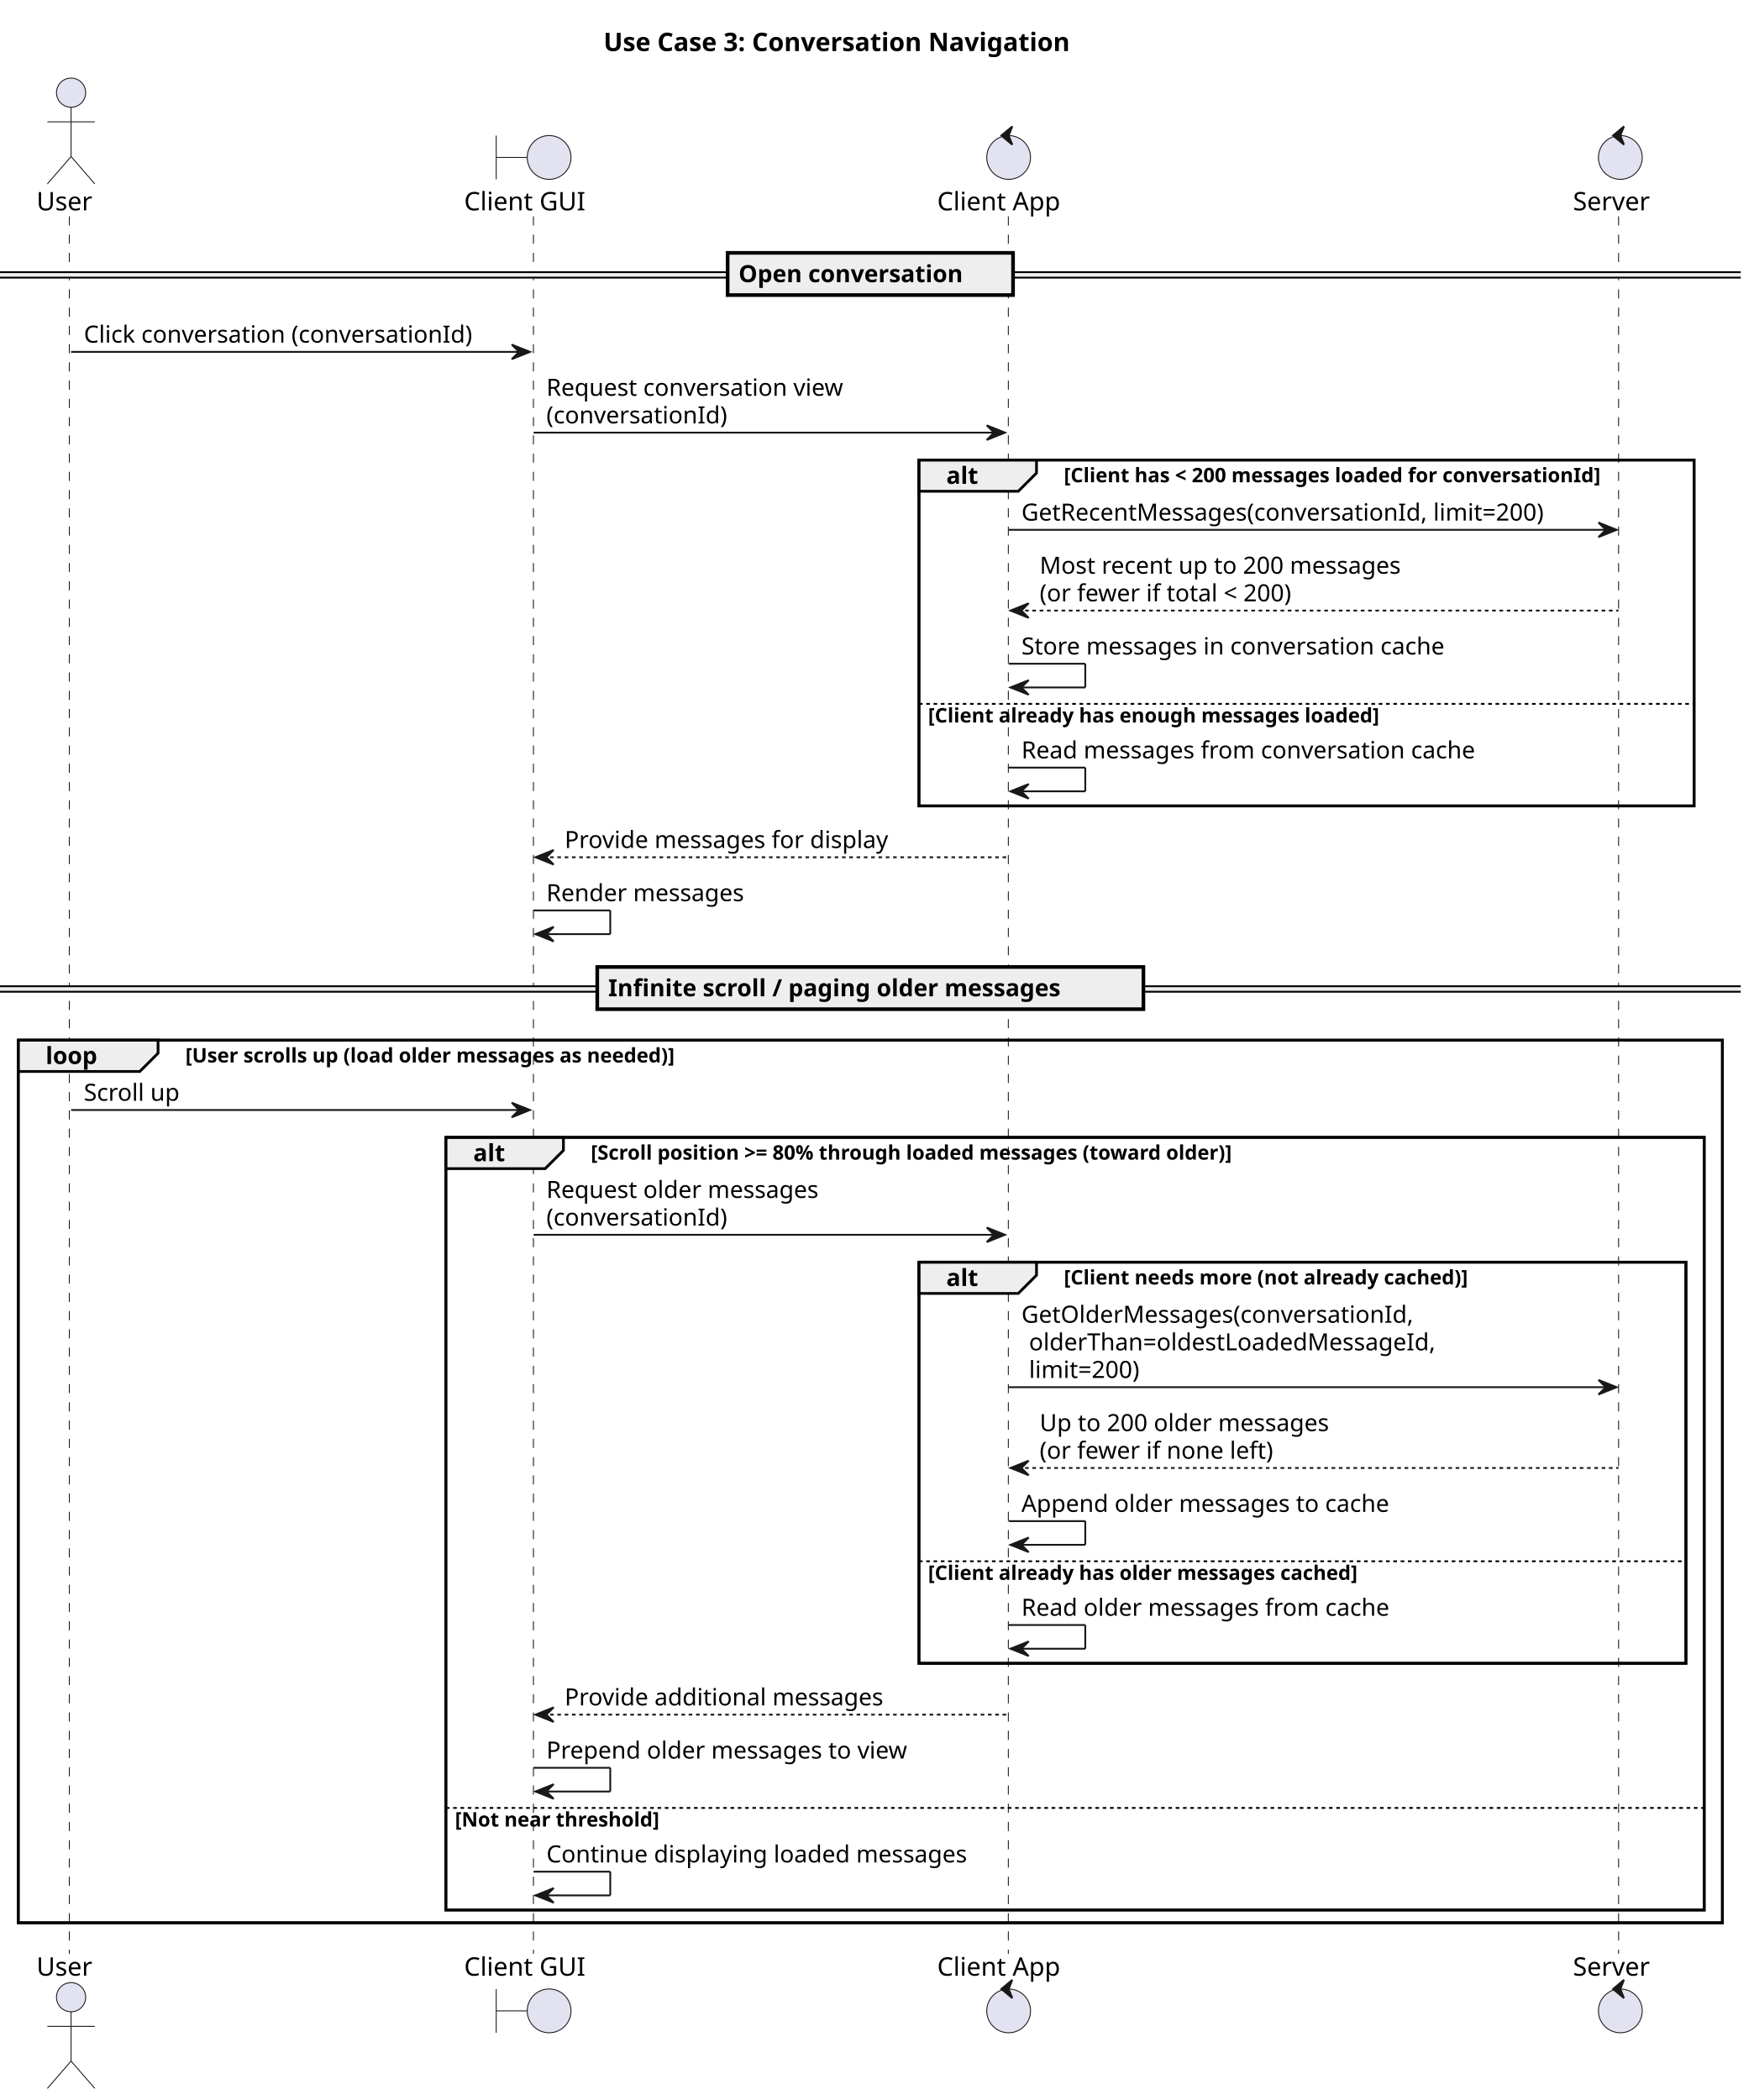
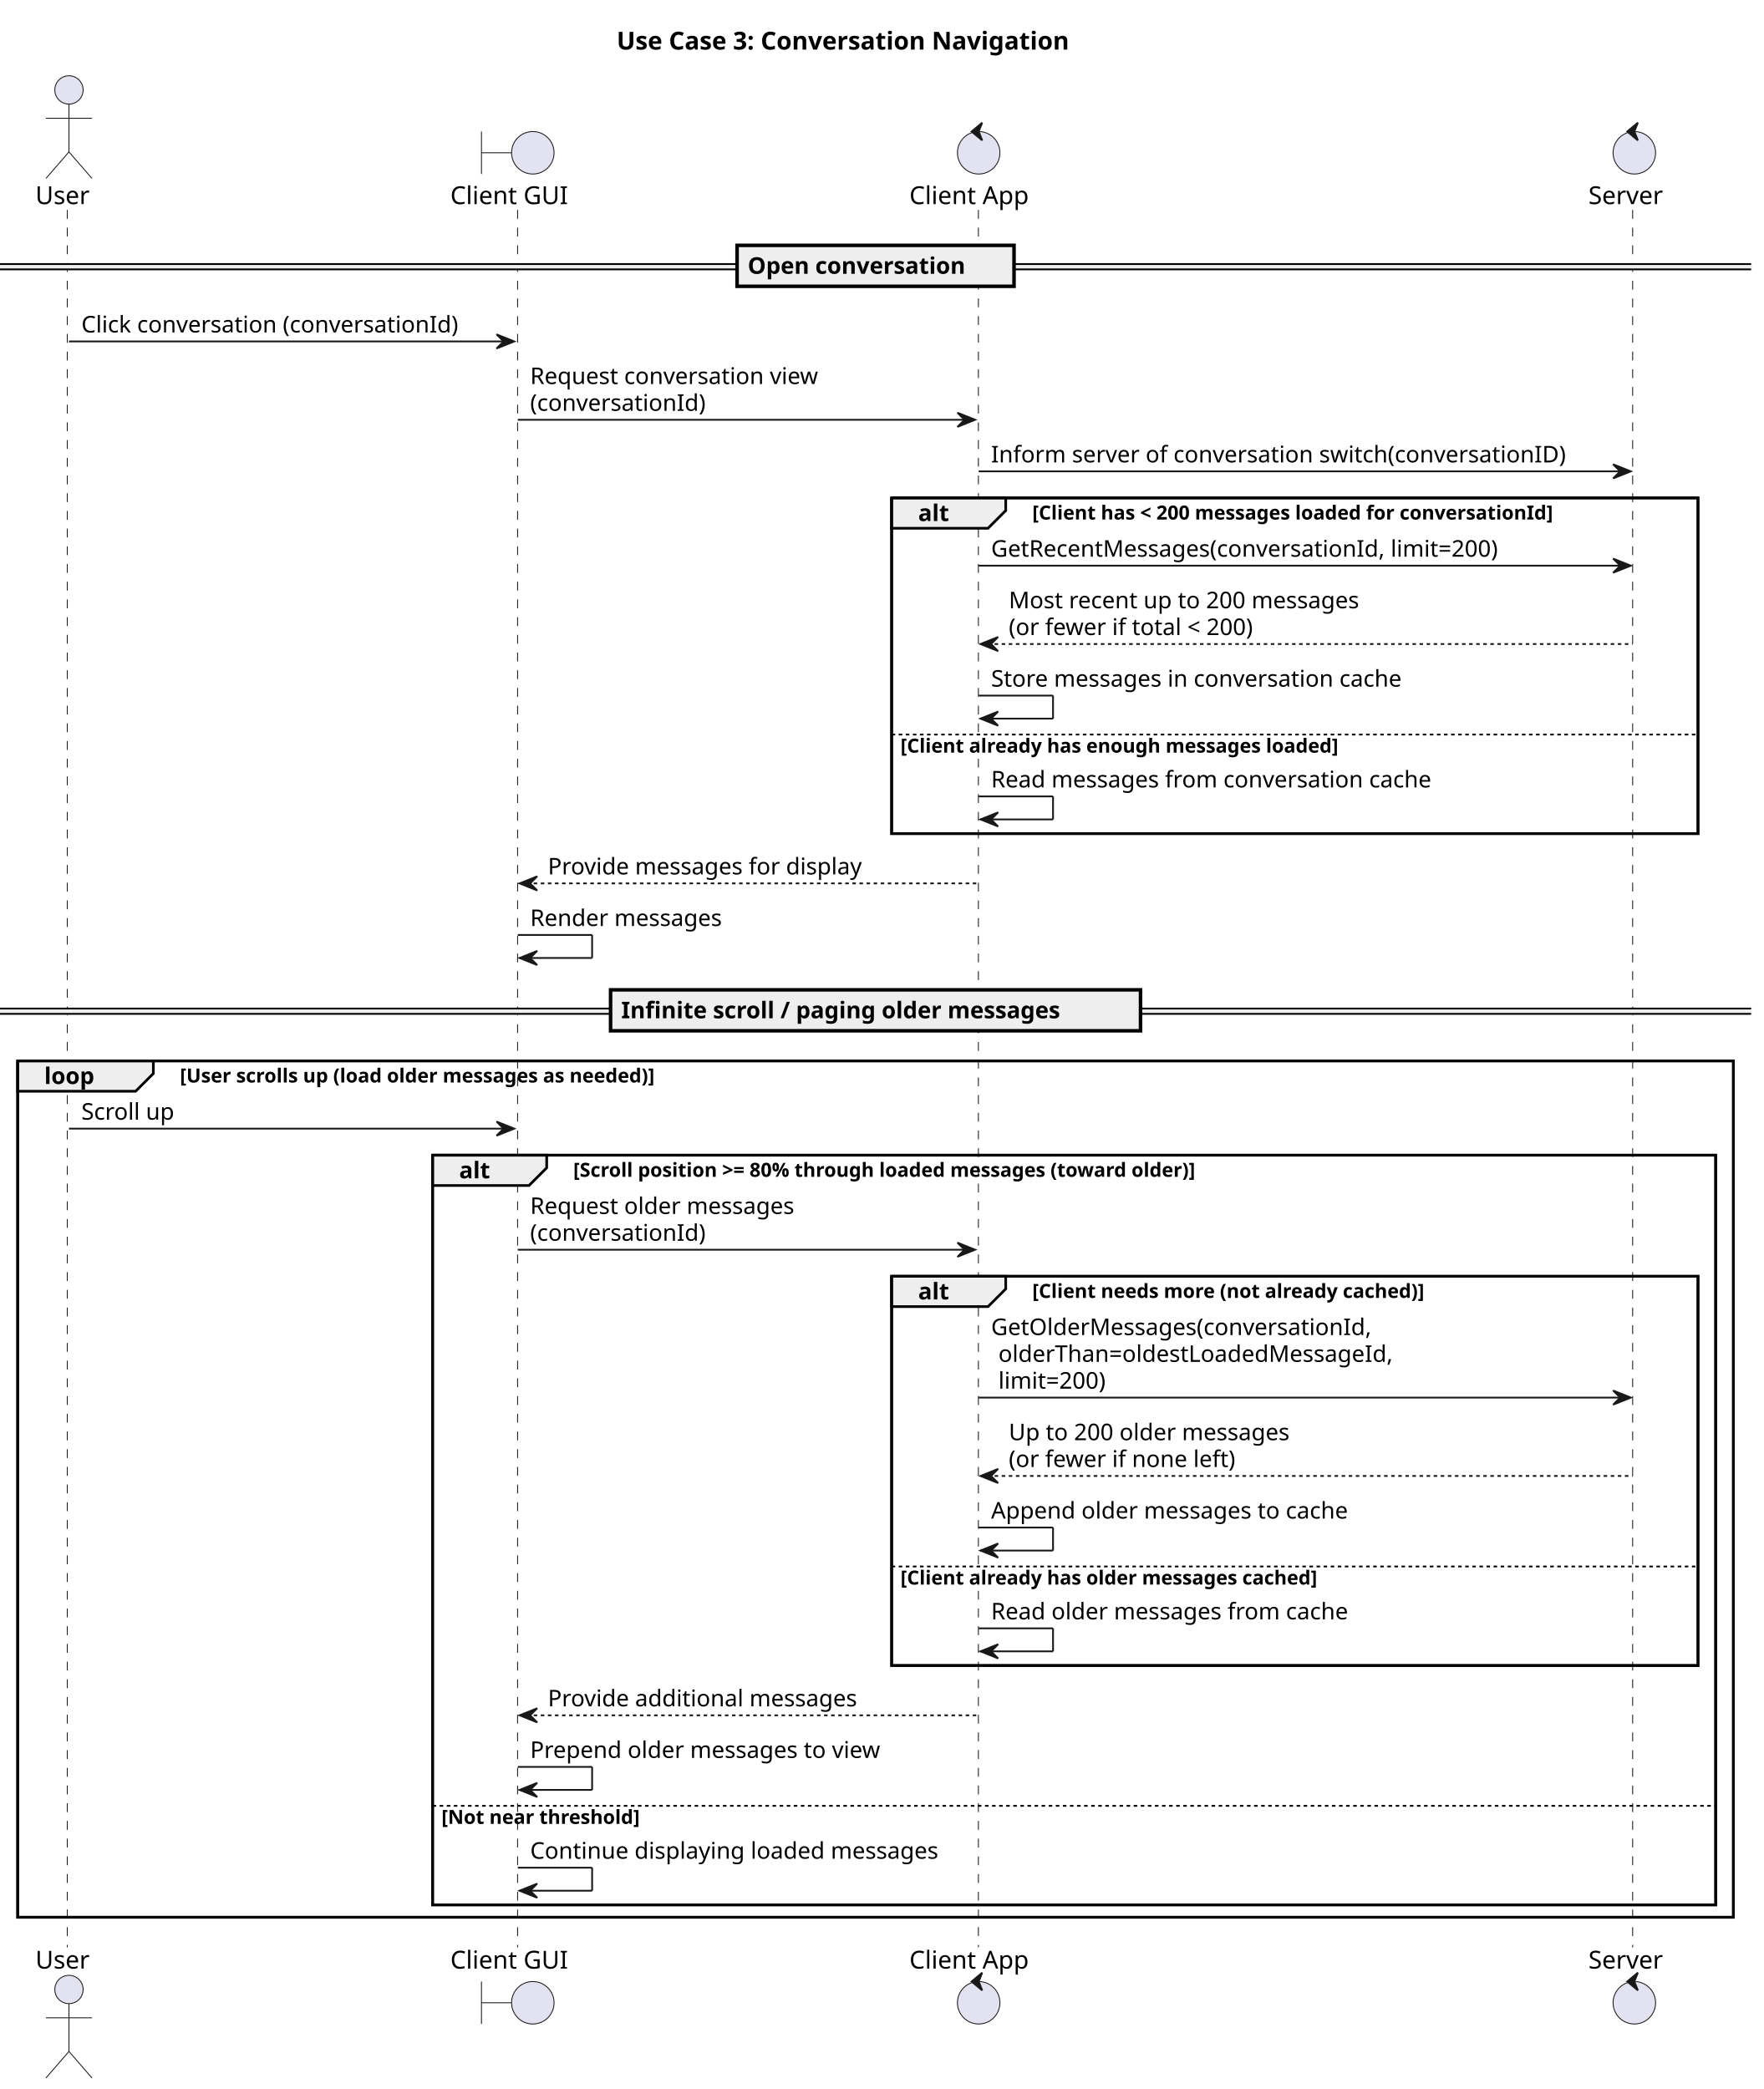
- <svg xmlns="http://www.w3.org/2000/svg" contentStyleType="text/css" data-diagram-type="SEQUENCE" height="1151px" preserveAspectRatio="none" style="width:961px;height:1151px;background:#FFFFFF;" version="1.1" viewBox="0 0 961 1151" width="961px" zoomAndPan="magnify">
+ <svg xmlns="http://www.w3.org/2000/svg" contentStyleType="text/css" data-diagram-type="SEQUENCE" height="1180px" preserveAspectRatio="none" style="width:996px;height:1180px;background:#FFFFFF;" version="1.1" viewBox="0 0 996 1180" width="996px" zoomAndPan="magnify">
  <defs />
  <g>
-     <text fill="#000000" font-family="sans-serif" font-size="14" font-weight="bold" lengthAdjust="spacing" textLength="291.457" x="330.775" y="27.995">Use Case 3: Conversation Navigation</text>
-     <rect fill="none" height="189.602" style="stroke:#000000;stroke-width:1.5;" width="424.815" x="503.642" y="252.125" />
-     <rect fill="none" height="483.734" style="stroke:#000000;stroke-width:1.5;" width="934.007" x="10" y="570.125" />
-     <rect fill="none" height="423.469" style="stroke:#000000;stroke-width:1.5;" width="689.648" x="244.358" y="623.391" />
-     <rect fill="none" height="219.867" style="stroke:#000000;stroke-width:1.5;" width="420.365" x="503.642" y="691.789" />
+     <text fill="#000000" font-family="sans-serif" font-size="14" font-weight="bold" lengthAdjust="spacing" textLength="291.457" x="348.326" y="27.995">Use Case 3: Conversation Navigation</text>
+     <rect fill="none" height="189.602" style="stroke:#000000;stroke-width:1.5;" width="455.468" x="503.642" y="281.258" />
+     <rect fill="none" height="483.734" style="stroke:#000000;stroke-width:1.5;" width="969.109" x="10" y="599.258" />
+     <rect fill="none" height="423.469" style="stroke:#000000;stroke-width:1.5;" width="724.751" x="244.358" y="652.523" />
+     <rect fill="none" height="219.867" style="stroke:#000000;stroke-width:1.5;" width="455.468" x="503.642" y="720.922" />
    <g class="participant-lifeline" data-entity-uid="part1" data-qualified-name="User" id="part1-lifeline">
      <g>
-         <rect fill="#000000" fill-opacity="0" height="952.266" width="8" x="34.955" y="118.594" />
-         <line style="stroke:#181818;stroke-width:0.5;stroke-dasharray:5,5;" x1="38" x2="38" y1="118.594" y2="1070.859" />
+         <rect fill="#000000" fill-opacity="0" height="981.398" width="8" x="34.955" y="118.594" />
+         <line style="stroke:#181818;stroke-width:0.5;stroke-dasharray:5,5;" x1="38" x2="38" y1="118.594" y2="1099.992" />
      </g>
    </g>
    <g class="participant-lifeline" data-entity-uid="part2" data-qualified-name="GUI" id="part2-lifeline">
      <g>
-         <rect fill="#000000" fill-opacity="0" height="952.266" width="8" x="288.461" y="118.594" />
-         <line style="stroke:#181818;stroke-width:0.5;stroke-dasharray:5,5;" x1="292.358" x2="292.358" y1="118.594" y2="1070.859" />
+         <rect fill="#000000" fill-opacity="0" height="981.398" width="8" x="288.461" y="118.594" />
+         <line style="stroke:#181818;stroke-width:0.5;stroke-dasharray:5,5;" x1="292.358" x2="292.358" y1="118.594" y2="1099.992" />
      </g>
    </g>
    <g class="participant-lifeline" data-entity-uid="part3" data-qualified-name="Client" id="part3-lifeline">
      <g>
-         <rect fill="#000000" fill-opacity="0" height="952.266" width="8" x="548.807" y="118.594" />
-         <line style="stroke:#181818;stroke-width:0.5;stroke-dasharray:5,5;" x1="552.642" x2="552.642" y1="118.594" y2="1070.859" />
+         <rect fill="#000000" fill-opacity="0" height="981.398" width="8" x="548.807" y="118.594" />
+         <line style="stroke:#181818;stroke-width:0.5;stroke-dasharray:5,5;" x1="552.642" x2="552.642" y1="118.594" y2="1099.992" />
      </g>
    </g>
    <g class="participant-lifeline" data-entity-uid="part4" data-qualified-name="Server" id="part4-lifeline">
      <g>
-         <rect fill="#000000" fill-opacity="0" height="952.266" width="8" x="884.052" y="118.594" />
-         <line style="stroke:#181818;stroke-width:0.5;stroke-dasharray:5,5;" x1="887.097" x2="887.097" y1="118.594" y2="1070.859" />
+         <rect fill="#000000" fill-opacity="0" height="981.398" width="8" x="919.154" y="118.594" />
+         <line style="stroke:#181818;stroke-width:0.5;stroke-dasharray:5,5;" x1="922.199" x2="922.199" y1="118.594" y2="1099.992" />
      </g>
    </g>
    <g class="participant participant-head" data-entity-uid="part1" data-qualified-name="User" id="part1-head">
      <text fill="#000000" font-family="sans-serif" font-size="14" lengthAdjust="spacing" textLength="31.91" x="20" y="115.292">User</text>
      <ellipse cx="38.955" cy="50.797" fill="#E2E2F0" rx="8" ry="8" style="stroke:#181818;stroke-width:0.5;" />
      <path d="M38.955,58.797 L38.955,85.797 M25.955,66.797 L51.955,66.797 M38.955,85.797 L25.955,100.797 M38.955,85.797 L51.955,100.797" fill="none" style="stroke:#181818;stroke-width:0.5;" />
    </g>
    <g class="participant participant-tail" data-entity-uid="part1" data-qualified-name="User" id="part1-tail">
-       <text fill="#000000" font-family="sans-serif" font-size="14" lengthAdjust="spacing" textLength="31.91" x="20" y="1082.854">User</text>
-       <ellipse cx="38.955" cy="1094.656" fill="#E2E2F0" rx="8" ry="8" style="stroke:#181818;stroke-width:0.5;" />
-       <path d="M38.955,1102.656 L38.955,1129.656 M25.955,1110.656 L51.955,1110.656 M38.955,1129.656 L25.955,1144.656 M38.955,1129.656 L51.955,1144.656" fill="none" style="stroke:#181818;stroke-width:0.5;" />
+       <text fill="#000000" font-family="sans-serif" font-size="14" lengthAdjust="spacing" textLength="31.91" x="20" y="1111.987">User</text>
+       <ellipse cx="38.955" cy="1123.789" fill="#E2E2F0" rx="8" ry="8" style="stroke:#181818;stroke-width:0.5;" />
+       <path d="M38.955,1131.789 L38.955,1158.789 M25.955,1139.789 L51.955,1139.789 M38.955,1158.789 L25.955,1173.789 M38.955,1158.789 L51.955,1173.789" fill="none" style="stroke:#181818;stroke-width:0.5;" />
    </g>
    <g class="participant participant-head" data-entity-uid="part2" data-qualified-name="GUI" id="part2-head">
      <text fill="#000000" font-family="sans-serif" font-size="14" lengthAdjust="spacing" textLength="70.205" x="254.358" y="115.292">Client GUI</text>
      <path d="M271.961,74.297 L271.961,98.297 M271.961,86.297 L288.961,86.297" fill="none" style="stroke:#181818;stroke-width:0.5;" />
      <ellipse cx="300.961" cy="86.297" fill="#E2E2F0" rx="12" ry="12" style="stroke:#181818;stroke-width:0.5;" />
    </g>
    <g class="participant participant-tail" data-entity-uid="part2" data-qualified-name="GUI" id="part2-tail">
-       <text fill="#000000" font-family="sans-serif" font-size="14" lengthAdjust="spacing" textLength="70.205" x="254.358" y="1082.854">Client GUI</text>
-       <path d="M271.961,1090.156 L271.961,1114.156 M271.961,1102.156 L288.961,1102.156" fill="none" style="stroke:#181818;stroke-width:0.5;" />
-       <ellipse cx="300.961" cy="1102.156" fill="#E2E2F0" rx="12" ry="12" style="stroke:#181818;stroke-width:0.5;" />
+       <text fill="#000000" font-family="sans-serif" font-size="14" lengthAdjust="spacing" textLength="70.205" x="254.358" y="1111.987">Client GUI</text>
+       <path d="M271.961,1119.289 L271.961,1143.289 M271.961,1131.289 L288.961,1131.289" fill="none" style="stroke:#181818;stroke-width:0.5;" />
+       <ellipse cx="300.961" cy="1131.289" fill="#E2E2F0" rx="12" ry="12" style="stroke:#181818;stroke-width:0.5;" />
    </g>
    <g class="participant participant-head" data-entity-uid="part3" data-qualified-name="Client" id="part3-head">
      <text fill="#000000" font-family="sans-serif" font-size="14" lengthAdjust="spacing" textLength="72.331" x="513.642" y="115.292">Client App</text>
      <ellipse cx="552.807" cy="86.297" fill="#E2E2F0" rx="12" ry="12" style="stroke:#181818;stroke-width:0.5;" />
      <polygon fill="#181818" points="548.807,74.297,554.807,69.297,552.807,74.297,554.807,79.297,548.807,74.297" style="stroke:#181818;stroke-width:1;" />
    </g>
    <g class="participant participant-tail" data-entity-uid="part3" data-qualified-name="Client" id="part3-tail">
-       <text fill="#000000" font-family="sans-serif" font-size="14" lengthAdjust="spacing" textLength="72.331" x="513.642" y="1082.854">Client App</text>
-       <ellipse cx="552.807" cy="1102.156" fill="#E2E2F0" rx="12" ry="12" style="stroke:#181818;stroke-width:0.5;" />
-       <polygon fill="#181818" points="548.807,1090.156,554.807,1085.156,552.807,1090.156,554.807,1095.156,548.807,1090.156" style="stroke:#181818;stroke-width:1;" />
+       <text fill="#000000" font-family="sans-serif" font-size="14" lengthAdjust="spacing" textLength="72.331" x="513.642" y="1111.987">Client App</text>
+       <ellipse cx="552.807" cy="1131.289" fill="#E2E2F0" rx="12" ry="12" style="stroke:#181818;stroke-width:0.5;" />
+       <polygon fill="#181818" points="548.807,1119.289,554.807,1114.289,552.807,1119.289,554.807,1124.289,548.807,1119.289" style="stroke:#181818;stroke-width:1;" />
    </g>
    <g class="participant participant-head" data-entity-uid="part4" data-qualified-name="Server" id="part4-head">
-       <text fill="#000000" font-family="sans-serif" font-size="14" lengthAdjust="spacing" textLength="45.91" x="862.097" y="115.292">Server</text>
-       <ellipse cx="888.052" cy="86.297" fill="#E2E2F0" rx="12" ry="12" style="stroke:#181818;stroke-width:0.5;" />
-       <polygon fill="#181818" points="884.052,74.297,890.052,69.297,888.052,74.297,890.052,79.297,884.052,74.297" style="stroke:#181818;stroke-width:1;" />
+       <text fill="#000000" font-family="sans-serif" font-size="14" lengthAdjust="spacing" textLength="45.91" x="897.199" y="115.292">Server</text>
+       <ellipse cx="923.154" cy="86.297" fill="#E2E2F0" rx="12" ry="12" style="stroke:#181818;stroke-width:0.5;" />
+       <polygon fill="#181818" points="919.154,74.297,925.154,69.297,923.154,74.297,925.154,79.297,919.154,74.297" style="stroke:#181818;stroke-width:1;" />
    </g>
    <g class="participant participant-tail" data-entity-uid="part4" data-qualified-name="Server" id="part4-tail">
-       <text fill="#000000" font-family="sans-serif" font-size="14" lengthAdjust="spacing" textLength="45.91" x="862.097" y="1082.854">Server</text>
-       <ellipse cx="888.052" cy="1102.156" fill="#E2E2F0" rx="12" ry="12" style="stroke:#181818;stroke-width:0.5;" />
-       <polygon fill="#181818" points="884.052,1090.156,890.052,1085.156,888.052,1090.156,890.052,1095.156,884.052,1090.156" style="stroke:#181818;stroke-width:1;" />
-     </g>
-     <rect fill="#EEEEEE" height="3" style="stroke:#EEEEEE;stroke-width:1;" width="954.007" x="0" y="149.16" />
-     <line style="stroke:#000000;stroke-width:1;" x1="0" x2="954.007" y1="149.16" y2="149.16" />
-     <line style="stroke:#000000;stroke-width:1;" x1="0" x2="954.007" y1="152.16" y2="152.16" />
-     <rect fill="#EEEEEE" height="23.133" style="stroke:#000000;stroke-width:2;" width="156.441" x="398.783" y="138.594" />
-     <text fill="#000000" font-family="sans-serif" font-size="13" font-weight="bold" lengthAdjust="spacing" textLength="137.916" x="404.783" y="154.661">Open conversation</text>
+       <text fill="#000000" font-family="sans-serif" font-size="14" lengthAdjust="spacing" textLength="45.91" x="897.199" y="1111.987">Server</text>
+       <ellipse cx="923.154" cy="1131.289" fill="#E2E2F0" rx="12" ry="12" style="stroke:#181818;stroke-width:0.5;" />
+       <polygon fill="#181818" points="919.154,1119.289,925.154,1114.289,923.154,1119.289,925.154,1124.289,919.154,1119.289" style="stroke:#181818;stroke-width:1;" />
+     </g>
+     <rect fill="#EEEEEE" height="3" style="stroke:#EEEEEE;stroke-width:1;" width="989.109" x="0" y="149.16" />
+     <line style="stroke:#000000;stroke-width:1;" x1="0" x2="989.109" y1="149.16" y2="149.16" />
+     <line style="stroke:#000000;stroke-width:1;" x1="0" x2="989.109" y1="152.16" y2="152.16" />
+     <rect fill="#EEEEEE" height="23.133" style="stroke:#000000;stroke-width:2;" width="156.441" x="416.334" y="138.594" />
+     <text fill="#000000" font-family="sans-serif" font-size="13" font-weight="bold" lengthAdjust="spacing" textLength="137.916" x="422.334" y="154.661">Open conversation</text>
    <g class="message" data-entity-1="part1" data-entity-2="part2" id="msg1">
      <polygon fill="#181818" points="280.461,188.859,290.461,192.859,280.461,196.859,284.461,192.859" style="stroke:#181818;stroke-width:1;" />
      <line style="stroke:#181818;stroke-width:1;" x1="38.955" x2="286.461" y1="192.859" y2="192.859" />
      <text fill="#000000" font-family="sans-serif" font-size="13" lengthAdjust="spacing" textLength="229.506" x="45.955" y="187.793">Click conversation (conversationId)</text>
    </g>
    <g class="message" data-entity-1="part2" data-entity-2="part3" id="msg2">
      <polygon fill="#181818" points="540.807,233.125,550.807,237.125,540.807,241.125,544.807,237.125" style="stroke:#181818;stroke-width:1;" />
      <line style="stroke:#181818;stroke-width:1;" x1="292.461" x2="546.807" y1="237.125" y2="237.125" />
      <text fill="#000000" font-family="sans-serif" font-size="13" lengthAdjust="spacing" textLength="175.608" x="299.461" y="216.926">Request conversation view</text>
      <text fill="#000000" font-family="sans-serif" font-size="13" lengthAdjust="spacing" textLength="106.247" x="299.461" y="232.059">(conversationId)</text>
    </g>
-     <path d="M503.642,252.125 L568.085,252.125 L568.085,259.258 L558.085,269.258 L503.642,269.258 L503.642,252.125" fill="#EEEEEE" style="stroke:#000000;stroke-width:1.5;" />
-     <rect fill="none" height="189.602" style="stroke:#000000;stroke-width:1.5;" width="424.815" x="503.642" y="252.125" />
-     <text fill="#000000" font-family="sans-serif" font-size="13" font-weight="bold" lengthAdjust="spacing" textLength="19.443" x="518.642" y="265.192">alt</text>
-     <text fill="#000000" font-family="sans-serif" font-size="11" font-weight="bold" lengthAdjust="spacing" textLength="340.372" x="583.085" y="264.335">[Client has &lt; 200 messages loaded for conversationId]</text>
    <g class="message" data-entity-1="part3" data-entity-2="part4" id="msg3">
-       <polygon fill="#181818" points="876.052,286.391,886.052,290.391,876.052,294.391,880.052,290.391" style="stroke:#181818;stroke-width:1;" />
-       <line style="stroke:#181818;stroke-width:1;" x1="552.807" x2="882.052" y1="290.391" y2="290.391" />
-       <text fill="#000000" font-family="sans-serif" font-size="13" lengthAdjust="spacing" textLength="311.245" x="559.807" y="285.325">GetRecentMessages(conversationId, limit=200)</text>
-     </g>
-     <g class="message" data-entity-1="part4" data-entity-2="part3" id="msg4">
-       <polygon fill="#181818" points="563.807,330.656,553.807,334.656,563.807,338.656,559.807,334.656" style="stroke:#181818;stroke-width:1;" />
-       <line style="stroke:#181818;stroke-width:1;stroke-dasharray:2,2;" x1="557.807" x2="887.052" y1="334.656" y2="334.656" />
-       <text fill="#000000" font-family="sans-serif" font-size="13" lengthAdjust="spacing" textLength="213.078" x="569.807" y="314.457">Most recent up to 200 messages</text>
-       <text fill="#000000" font-family="sans-serif" font-size="13" lengthAdjust="spacing" textLength="154.273" x="569.807" y="329.59">(or fewer if total &lt; 200)</text>
-     </g>
-     <g class="message" data-entity-1="part3" data-entity-2="part3" id="msg5">
-       <line style="stroke:#181818;stroke-width:1;" x1="552.807" x2="594.807" y1="363.789" y2="363.789" />
-       <line style="stroke:#181818;stroke-width:1;" x1="594.807" x2="594.807" y1="363.789" y2="376.789" />
-       <line style="stroke:#181818;stroke-width:1;" x1="553.807" x2="594.807" y1="376.789" y2="376.789" />
-       <polygon fill="#181818" points="563.807,372.789,553.807,376.789,563.807,380.789,559.807,376.789" style="stroke:#181818;stroke-width:1;" />
-       <text fill="#000000" font-family="sans-serif" font-size="13" lengthAdjust="spacing" textLength="250.739" x="559.807" y="358.723">Store messages in conversation cache</text>
-     </g>
-     <line style="stroke:#000000;stroke-width:1;stroke-dasharray:2,2;" x1="503.642" x2="928.456" y1="385.789" y2="385.789" />
-     <text fill="#000000" font-family="sans-serif" font-size="11" font-weight="bold" lengthAdjust="spacing" textLength="283.379" x="508.642" y="396">[Client already has enough messages loaded]</text>
+       <polygon fill="#181818" points="911.154,262.258,921.154,266.258,911.154,270.258,915.154,266.258" style="stroke:#181818;stroke-width:1;" />
+       <line style="stroke:#181818;stroke-width:1;" x1="552.807" x2="917.154" y1="266.258" y2="266.258" />
+       <text fill="#000000" font-family="sans-serif" font-size="13" lengthAdjust="spacing" textLength="346.347" x="559.807" y="261.192">Inform server of conversation switch(conversationID)</text>
+     </g>
+     <path d="M503.642,281.258 L568.085,281.258 L568.085,288.391 L558.085,298.391 L503.642,298.391 L503.642,281.258" fill="#EEEEEE" style="stroke:#000000;stroke-width:1.5;" />
+     <rect fill="none" height="189.602" style="stroke:#000000;stroke-width:1.5;" width="455.468" x="503.642" y="281.258" />
+     <text fill="#000000" font-family="sans-serif" font-size="13" font-weight="bold" lengthAdjust="spacing" textLength="19.443" x="518.642" y="294.325">alt</text>
+     <text fill="#000000" font-family="sans-serif" font-size="11" font-weight="bold" lengthAdjust="spacing" textLength="340.372" x="583.085" y="293.468">[Client has &lt; 200 messages loaded for conversationId]</text>
+     <g class="message" data-entity-1="part3" data-entity-2="part4" id="msg4">
+       <polygon fill="#181818" points="911.154,315.523,921.154,319.523,911.154,323.523,915.154,319.523" style="stroke:#181818;stroke-width:1;" />
+       <line style="stroke:#181818;stroke-width:1;" x1="552.807" x2="917.154" y1="319.523" y2="319.523" />
+       <text fill="#000000" font-family="sans-serif" font-size="13" lengthAdjust="spacing" textLength="311.245" x="559.807" y="314.457">GetRecentMessages(conversationId, limit=200)</text>
+     </g>
+     <g class="message" data-entity-1="part4" data-entity-2="part3" id="msg5">
+       <polygon fill="#181818" points="563.807,359.789,553.807,363.789,563.807,367.789,559.807,363.789" style="stroke:#181818;stroke-width:1;" />
+       <line style="stroke:#181818;stroke-width:1;stroke-dasharray:2,2;" x1="557.807" x2="922.154" y1="363.789" y2="363.789" />
+       <text fill="#000000" font-family="sans-serif" font-size="13" lengthAdjust="spacing" textLength="213.078" x="569.807" y="343.59">Most recent up to 200 messages</text>
+       <text fill="#000000" font-family="sans-serif" font-size="13" lengthAdjust="spacing" textLength="154.273" x="569.807" y="358.723">(or fewer if total &lt; 200)</text>
+     </g>
    <g class="message" data-entity-1="part3" data-entity-2="part3" id="msg6">
-       <line style="stroke:#181818;stroke-width:1;" x1="552.807" x2="594.807" y1="420.727" y2="420.727" />
-       <line style="stroke:#181818;stroke-width:1;" x1="594.807" x2="594.807" y1="420.727" y2="433.727" />
-       <line style="stroke:#181818;stroke-width:1;" x1="553.807" x2="594.807" y1="433.727" y2="433.727" />
-       <polygon fill="#181818" points="563.807,429.727,553.807,433.727,563.807,437.727,559.807,433.727" style="stroke:#181818;stroke-width:1;" />
-       <text fill="#000000" font-family="sans-serif" font-size="13" lengthAdjust="spacing" textLength="268.03" x="559.807" y="415.661">Read messages from conversation cache</text>
-     </g>
-     <g class="message" data-entity-1="part3" data-entity-2="part2" id="msg7">
-       <polygon fill="#181818" points="303.461,465.859,293.461,469.859,303.461,473.859,299.461,469.859" style="stroke:#181818;stroke-width:1;" />
-       <line style="stroke:#181818;stroke-width:1;stroke-dasharray:2,2;" x1="297.461" x2="551.807" y1="469.859" y2="469.859" />
-       <text fill="#000000" font-family="sans-serif" font-size="13" lengthAdjust="spacing" textLength="190.322" x="309.461" y="464.793">Provide messages for display</text>
-     </g>
-     <g class="message" data-entity-1="part2" data-entity-2="part2" id="msg8">
-       <line style="stroke:#181818;stroke-width:1;" x1="292.461" x2="334.461" y1="498.992" y2="498.992" />
-       <line style="stroke:#181818;stroke-width:1;" x1="334.461" x2="334.461" y1="498.992" y2="511.992" />
-       <line style="stroke:#181818;stroke-width:1;" x1="293.461" x2="334.461" y1="511.992" y2="511.992" />
-       <polygon fill="#181818" points="303.461,507.992,293.461,511.992,303.461,515.992,299.461,511.992" style="stroke:#181818;stroke-width:1;" />
-       <text fill="#000000" font-family="sans-serif" font-size="13" lengthAdjust="spacing" textLength="116.194" x="299.461" y="493.926">Render messages</text>
-     </g>
-     <rect fill="#EEEEEE" height="3" style="stroke:#EEEEEE;stroke-width:1;" width="954.007" x="0" y="540.559" />
-     <line style="stroke:#000000;stroke-width:1;" x1="0" x2="954.007" y1="540.559" y2="540.559" />
-     <line style="stroke:#000000;stroke-width:1;" x1="0" x2="954.007" y1="543.559" y2="543.559" />
-     <rect fill="#EEEEEE" height="23.133" style="stroke:#000000;stroke-width:2;" width="299.34" x="327.334" y="529.992" />
-     <text fill="#000000" font-family="sans-serif" font-size="13" font-weight="bold" lengthAdjust="spacing" textLength="280.814" x="333.334" y="546.059">Infinite scroll / paging older messages</text>
-     <path d="M10,570.125 L86.624,570.125 L86.624,577.258 L76.624,587.258 L10,587.258 L10,570.125" fill="#EEEEEE" style="stroke:#000000;stroke-width:1.5;" />
-     <rect fill="none" height="483.734" style="stroke:#000000;stroke-width:1.5;" width="934.007" x="10" y="570.125" />
-     <text fill="#000000" font-family="sans-serif" font-size="13" font-weight="bold" lengthAdjust="spacing" textLength="31.624" x="25" y="583.192">loop</text>
-     <text fill="#000000" font-family="sans-serif" font-size="11" font-weight="bold" lengthAdjust="spacing" textLength="311.088" x="101.624" y="582.335">[User scrolls up (load older messages as needed)]</text>
-     <g class="message" data-entity-1="part1" data-entity-2="part2" id="msg9">
-       <polygon fill="#181818" points="280.461,604.391,290.461,608.391,280.461,612.391,284.461,608.391" style="stroke:#181818;stroke-width:1;" />
-       <line style="stroke:#181818;stroke-width:1;" x1="38.955" x2="286.461" y1="608.391" y2="608.391" />
-       <text fill="#000000" font-family="sans-serif" font-size="13" lengthAdjust="spacing" textLength="56.545" x="45.955" y="603.325">Scroll up</text>
-     </g>
-     <path d="M244.358,623.391 L308.801,623.391 L308.801,630.523 L298.801,640.523 L244.358,640.523 L244.358,623.391" fill="#EEEEEE" style="stroke:#000000;stroke-width:1.5;" />
-     <rect fill="none" height="423.469" style="stroke:#000000;stroke-width:1.5;" width="689.648" x="244.358" y="623.391" />
-     <text fill="#000000" font-family="sans-serif" font-size="13" font-weight="bold" lengthAdjust="spacing" textLength="19.443" x="259.358" y="636.457">alt</text>
-     <text fill="#000000" font-family="sans-serif" font-size="11" font-weight="bold" lengthAdjust="spacing" textLength="409.315" x="323.801" y="635.601">[Scroll position &gt;= 80% through loaded messages (toward older)]</text>
-     <g class="message" data-entity-1="part2" data-entity-2="part3" id="msg10">
-       <polygon fill="#181818" points="540.807,672.789,550.807,676.789,540.807,680.789,544.807,676.789" style="stroke:#181818;stroke-width:1;" />
-       <line style="stroke:#181818;stroke-width:1;" x1="292.461" x2="546.807" y1="676.789" y2="676.789" />
-       <text fill="#000000" font-family="sans-serif" font-size="13" lengthAdjust="spacing" textLength="160.012" x="299.461" y="656.59">Request older messages</text>
-       <text fill="#000000" font-family="sans-serif" font-size="13" lengthAdjust="spacing" textLength="106.247" x="299.461" y="671.723">(conversationId)</text>
-     </g>
-     <path d="M503.642,691.789 L568.085,691.789 L568.085,698.922 L558.085,708.922 L503.642,708.922 L503.642,691.789" fill="#EEEEEE" style="stroke:#000000;stroke-width:1.5;" />
-     <rect fill="none" height="219.867" style="stroke:#000000;stroke-width:1.5;" width="420.365" x="503.642" y="691.789" />
-     <text fill="#000000" font-family="sans-serif" font-size="13" font-weight="bold" lengthAdjust="spacing" textLength="19.443" x="518.642" y="704.856">alt</text>
-     <text fill="#000000" font-family="sans-serif" font-size="11" font-weight="bold" lengthAdjust="spacing" textLength="255.32" x="583.085" y="704">[Client needs more (not already cached)]</text>
-     <g class="message" data-entity-1="part3" data-entity-2="part4" id="msg11">
-       <polygon fill="#181818" points="876.052,756.32,886.052,760.32,876.052,764.32,880.052,760.32" style="stroke:#181818;stroke-width:1;" />
-       <line style="stroke:#181818;stroke-width:1;" x1="552.807" x2="882.052" y1="760.32" y2="760.32" />
-       <text fill="#000000" font-family="sans-serif" font-size="13" lengthAdjust="spacing" textLength="227.665" x="559.807" y="724.989">GetOlderMessages(conversationId,</text>
-       <text fill="#000000" font-family="sans-serif" font-size="13" lengthAdjust="spacing" textLength="236.983" x="563.939" y="740.122">olderThan=oldestLoadedMessageId,</text>
-       <text fill="#000000" font-family="sans-serif" font-size="13" lengthAdjust="spacing" textLength="69.374" x="563.939" y="755.254">limit=200)</text>
-     </g>
-     <g class="message" data-entity-1="part4" data-entity-2="part3" id="msg12">
-       <polygon fill="#181818" points="563.807,800.586,553.807,804.586,563.807,808.586,559.807,804.586" style="stroke:#181818;stroke-width:1;" />
-       <line style="stroke:#181818;stroke-width:1;stroke-dasharray:2,2;" x1="557.807" x2="887.052" y1="804.586" y2="804.586" />
-       <text fill="#000000" font-family="sans-serif" font-size="13" lengthAdjust="spacing" textLength="170.517" x="569.807" y="784.387">Up to 200 older messages</text>
-       <text fill="#000000" font-family="sans-serif" font-size="13" lengthAdjust="spacing" textLength="138.423" x="569.807" y="799.52">(or fewer if none left)</text>
-     </g>
-     <g class="message" data-entity-1="part3" data-entity-2="part3" id="msg13">
-       <line style="stroke:#181818;stroke-width:1;" x1="552.807" x2="594.807" y1="833.719" y2="833.719" />
-       <line style="stroke:#181818;stroke-width:1;" x1="594.807" x2="594.807" y1="833.719" y2="846.719" />
-       <line style="stroke:#181818;stroke-width:1;" x1="553.807" x2="594.807" y1="846.719" y2="846.719" />
-       <polygon fill="#181818" points="563.807,842.719,553.807,846.719,563.807,850.719,559.807,846.719" style="stroke:#181818;stroke-width:1;" />
-       <text fill="#000000" font-family="sans-serif" font-size="13" lengthAdjust="spacing" textLength="216.322" x="559.807" y="828.653">Append older messages to cache</text>
-     </g>
-     <line style="stroke:#000000;stroke-width:1;stroke-dasharray:2,2;" x1="503.642" x2="924.007" y1="855.719" y2="855.719" />
-     <text fill="#000000" font-family="sans-serif" font-size="11" font-weight="bold" lengthAdjust="spacing" textLength="270.752" x="508.642" y="865.929">[Client already has older messages cached]</text>
+       <line style="stroke:#181818;stroke-width:1;" x1="552.807" x2="594.807" y1="392.922" y2="392.922" />
+       <line style="stroke:#181818;stroke-width:1;" x1="594.807" x2="594.807" y1="392.922" y2="405.922" />
+       <line style="stroke:#181818;stroke-width:1;" x1="553.807" x2="594.807" y1="405.922" y2="405.922" />
+       <polygon fill="#181818" points="563.807,401.922,553.807,405.922,563.807,409.922,559.807,405.922" style="stroke:#181818;stroke-width:1;" />
+       <text fill="#000000" font-family="sans-serif" font-size="13" lengthAdjust="spacing" textLength="250.739" x="559.807" y="387.856">Store messages in conversation cache</text>
+     </g>
+     <line style="stroke:#000000;stroke-width:1;stroke-dasharray:2,2;" x1="503.642" x2="959.109" y1="414.922" y2="414.922" />
+     <text fill="#000000" font-family="sans-serif" font-size="11" font-weight="bold" lengthAdjust="spacing" textLength="283.379" x="508.642" y="425.132">[Client already has enough messages loaded]</text>
+     <g class="message" data-entity-1="part3" data-entity-2="part3" id="msg7">
+       <line style="stroke:#181818;stroke-width:1;" x1="552.807" x2="594.807" y1="449.859" y2="449.859" />
+       <line style="stroke:#181818;stroke-width:1;" x1="594.807" x2="594.807" y1="449.859" y2="462.859" />
+       <line style="stroke:#181818;stroke-width:1;" x1="553.807" x2="594.807" y1="462.859" y2="462.859" />
+       <polygon fill="#181818" points="563.807,458.859,553.807,462.859,563.807,466.859,559.807,462.859" style="stroke:#181818;stroke-width:1;" />
+       <text fill="#000000" font-family="sans-serif" font-size="13" lengthAdjust="spacing" textLength="268.03" x="559.807" y="444.793">Read messages from conversation cache</text>
+     </g>
+     <g class="message" data-entity-1="part3" data-entity-2="part2" id="msg8">
+       <polygon fill="#181818" points="303.461,494.992,293.461,498.992,303.461,502.992,299.461,498.992" style="stroke:#181818;stroke-width:1;" />
+       <line style="stroke:#181818;stroke-width:1;stroke-dasharray:2,2;" x1="297.461" x2="551.807" y1="498.992" y2="498.992" />
+       <text fill="#000000" font-family="sans-serif" font-size="13" lengthAdjust="spacing" textLength="190.322" x="309.461" y="493.926">Provide messages for display</text>
+     </g>
+     <g class="message" data-entity-1="part2" data-entity-2="part2" id="msg9">
+       <line style="stroke:#181818;stroke-width:1;" x1="292.461" x2="334.461" y1="528.125" y2="528.125" />
+       <line style="stroke:#181818;stroke-width:1;" x1="334.461" x2="334.461" y1="528.125" y2="541.125" />
+       <line style="stroke:#181818;stroke-width:1;" x1="293.461" x2="334.461" y1="541.125" y2="541.125" />
+       <polygon fill="#181818" points="303.461,537.125,293.461,541.125,303.461,545.125,299.461,541.125" style="stroke:#181818;stroke-width:1;" />
+       <text fill="#000000" font-family="sans-serif" font-size="13" lengthAdjust="spacing" textLength="116.194" x="299.461" y="523.059">Render messages</text>
+     </g>
+     <rect fill="#EEEEEE" height="3" style="stroke:#EEEEEE;stroke-width:1;" width="989.109" x="0" y="569.691" />
+     <line style="stroke:#000000;stroke-width:1;" x1="0" x2="989.109" y1="569.691" y2="569.691" />
+     <line style="stroke:#000000;stroke-width:1;" x1="0" x2="989.109" y1="572.691" y2="572.691" />
+     <rect fill="#EEEEEE" height="23.133" style="stroke:#000000;stroke-width:2;" width="299.34" x="344.885" y="559.125" />
+     <text fill="#000000" font-family="sans-serif" font-size="13" font-weight="bold" lengthAdjust="spacing" textLength="280.814" x="350.885" y="575.192">Infinite scroll / paging older messages</text>
+     <path d="M10,599.258 L86.624,599.258 L86.624,606.391 L76.624,616.391 L10,616.391 L10,599.258" fill="#EEEEEE" style="stroke:#000000;stroke-width:1.5;" />
+     <rect fill="none" height="483.734" style="stroke:#000000;stroke-width:1.5;" width="969.109" x="10" y="599.258" />
+     <text fill="#000000" font-family="sans-serif" font-size="13" font-weight="bold" lengthAdjust="spacing" textLength="31.624" x="25" y="612.325">loop</text>
+     <text fill="#000000" font-family="sans-serif" font-size="11" font-weight="bold" lengthAdjust="spacing" textLength="311.088" x="101.624" y="611.468">[User scrolls up (load older messages as needed)]</text>
+     <g class="message" data-entity-1="part1" data-entity-2="part2" id="msg10">
+       <polygon fill="#181818" points="280.461,633.523,290.461,637.523,280.461,641.523,284.461,637.523" style="stroke:#181818;stroke-width:1;" />
+       <line style="stroke:#181818;stroke-width:1;" x1="38.955" x2="286.461" y1="637.523" y2="637.523" />
+       <text fill="#000000" font-family="sans-serif" font-size="13" lengthAdjust="spacing" textLength="56.545" x="45.955" y="632.457">Scroll up</text>
+     </g>
+     <path d="M244.358,652.523 L308.801,652.523 L308.801,659.656 L298.801,669.656 L244.358,669.656 L244.358,652.523" fill="#EEEEEE" style="stroke:#000000;stroke-width:1.5;" />
+     <rect fill="none" height="423.469" style="stroke:#000000;stroke-width:1.5;" width="724.751" x="244.358" y="652.523" />
+     <text fill="#000000" font-family="sans-serif" font-size="13" font-weight="bold" lengthAdjust="spacing" textLength="19.443" x="259.358" y="665.59">alt</text>
+     <text fill="#000000" font-family="sans-serif" font-size="11" font-weight="bold" lengthAdjust="spacing" textLength="409.315" x="323.801" y="664.734">[Scroll position &gt;= 80% through loaded messages (toward older)]</text>
+     <g class="message" data-entity-1="part2" data-entity-2="part3" id="msg11">
+       <polygon fill="#181818" points="540.807,701.922,550.807,705.922,540.807,709.922,544.807,705.922" style="stroke:#181818;stroke-width:1;" />
+       <line style="stroke:#181818;stroke-width:1;" x1="292.461" x2="546.807" y1="705.922" y2="705.922" />
+       <text fill="#000000" font-family="sans-serif" font-size="13" lengthAdjust="spacing" textLength="160.012" x="299.461" y="685.723">Request older messages</text>
+       <text fill="#000000" font-family="sans-serif" font-size="13" lengthAdjust="spacing" textLength="106.247" x="299.461" y="700.856">(conversationId)</text>
+     </g>
+     <path d="M503.642,720.922 L568.085,720.922 L568.085,728.055 L558.085,738.055 L503.642,738.055 L503.642,720.922" fill="#EEEEEE" style="stroke:#000000;stroke-width:1.5;" />
+     <rect fill="none" height="219.867" style="stroke:#000000;stroke-width:1.5;" width="455.468" x="503.642" y="720.922" />
+     <text fill="#000000" font-family="sans-serif" font-size="13" font-weight="bold" lengthAdjust="spacing" textLength="19.443" x="518.642" y="733.989">alt</text>
+     <text fill="#000000" font-family="sans-serif" font-size="11" font-weight="bold" lengthAdjust="spacing" textLength="255.32" x="583.085" y="733.132">[Client needs more (not already cached)]</text>
+     <g class="message" data-entity-1="part3" data-entity-2="part4" id="msg12">
+       <polygon fill="#181818" points="911.154,785.453,921.154,789.453,911.154,793.453,915.154,789.453" style="stroke:#181818;stroke-width:1;" />
+       <line style="stroke:#181818;stroke-width:1;" x1="552.807" x2="917.154" y1="789.453" y2="789.453" />
+       <text fill="#000000" font-family="sans-serif" font-size="13" lengthAdjust="spacing" textLength="227.665" x="559.807" y="754.122">GetOlderMessages(conversationId,</text>
+       <text fill="#000000" font-family="sans-serif" font-size="13" lengthAdjust="spacing" textLength="236.983" x="563.939" y="769.254">olderThan=oldestLoadedMessageId,</text>
+       <text fill="#000000" font-family="sans-serif" font-size="13" lengthAdjust="spacing" textLength="69.374" x="563.939" y="784.387">limit=200)</text>
+     </g>
+     <g class="message" data-entity-1="part4" data-entity-2="part3" id="msg13">
+       <polygon fill="#181818" points="563.807,829.719,553.807,833.719,563.807,837.719,559.807,833.719" style="stroke:#181818;stroke-width:1;" />
+       <line style="stroke:#181818;stroke-width:1;stroke-dasharray:2,2;" x1="557.807" x2="922.154" y1="833.719" y2="833.719" />
+       <text fill="#000000" font-family="sans-serif" font-size="13" lengthAdjust="spacing" textLength="170.517" x="569.807" y="813.52">Up to 200 older messages</text>
+       <text fill="#000000" font-family="sans-serif" font-size="13" lengthAdjust="spacing" textLength="138.423" x="569.807" y="828.653">(or fewer if none left)</text>
+     </g>
    <g class="message" data-entity-1="part3" data-entity-2="part3" id="msg14">
-       <line style="stroke:#181818;stroke-width:1;" x1="552.807" x2="594.807" y1="890.656" y2="890.656" />
-       <line style="stroke:#181818;stroke-width:1;" x1="594.807" x2="594.807" y1="890.656" y2="903.656" />
-       <line style="stroke:#181818;stroke-width:1;" x1="553.807" x2="594.807" y1="903.656" y2="903.656" />
-       <polygon fill="#181818" points="563.807,899.656,553.807,903.656,563.807,907.656,559.807,903.656" style="stroke:#181818;stroke-width:1;" />
-       <text fill="#000000" font-family="sans-serif" font-size="13" lengthAdjust="spacing" textLength="217.172" x="559.807" y="885.59">Read older messages from cache</text>
-     </g>
-     <g class="message" data-entity-1="part3" data-entity-2="part2" id="msg15">
-       <polygon fill="#181818" points="303.461,935.789,293.461,939.789,303.461,943.789,299.461,939.789" style="stroke:#181818;stroke-width:1;" />
-       <line style="stroke:#181818;stroke-width:1;stroke-dasharray:2,2;" x1="297.461" x2="551.807" y1="939.789" y2="939.789" />
-       <text fill="#000000" font-family="sans-serif" font-size="13" lengthAdjust="spacing" textLength="186.716" x="309.461" y="934.723">Provide additional messages</text>
-     </g>
-     <g class="message" data-entity-1="part2" data-entity-2="part2" id="msg16">
-       <line style="stroke:#181818;stroke-width:1;" x1="292.461" x2="334.461" y1="968.922" y2="968.922" />
-       <line style="stroke:#181818;stroke-width:1;" x1="334.461" x2="334.461" y1="968.922" y2="981.922" />
-       <line style="stroke:#181818;stroke-width:1;" x1="293.461" x2="334.461" y1="981.922" y2="981.922" />
-       <polygon fill="#181818" points="303.461,977.922,293.461,981.922,303.461,985.922,299.461,981.922" style="stroke:#181818;stroke-width:1;" />
-       <text fill="#000000" font-family="sans-serif" font-size="13" lengthAdjust="spacing" textLength="211.796" x="299.461" y="963.856">Prepend older messages to view</text>
-     </g>
-     <line style="stroke:#000000;stroke-width:1;stroke-dasharray:2,2;" x1="244.358" x2="934.007" y1="990.922" y2="990.922" />
-     <text fill="#000000" font-family="sans-serif" font-size="11" font-weight="bold" lengthAdjust="spacing" textLength="127.429" x="249.358" y="1001.132">[Not near threshold]</text>
+       <line style="stroke:#181818;stroke-width:1;" x1="552.807" x2="594.807" y1="862.852" y2="862.852" />
+       <line style="stroke:#181818;stroke-width:1;" x1="594.807" x2="594.807" y1="862.852" y2="875.852" />
+       <line style="stroke:#181818;stroke-width:1;" x1="553.807" x2="594.807" y1="875.852" y2="875.852" />
+       <polygon fill="#181818" points="563.807,871.852,553.807,875.852,563.807,879.852,559.807,875.852" style="stroke:#181818;stroke-width:1;" />
+       <text fill="#000000" font-family="sans-serif" font-size="13" lengthAdjust="spacing" textLength="216.322" x="559.807" y="857.786">Append older messages to cache</text>
+     </g>
+     <line style="stroke:#000000;stroke-width:1;stroke-dasharray:2,2;" x1="503.642" x2="959.109" y1="884.852" y2="884.852" />
+     <text fill="#000000" font-family="sans-serif" font-size="11" font-weight="bold" lengthAdjust="spacing" textLength="270.752" x="508.642" y="895.062">[Client already has older messages cached]</text>
+     <g class="message" data-entity-1="part3" data-entity-2="part3" id="msg15">
+       <line style="stroke:#181818;stroke-width:1;" x1="552.807" x2="594.807" y1="919.789" y2="919.789" />
+       <line style="stroke:#181818;stroke-width:1;" x1="594.807" x2="594.807" y1="919.789" y2="932.789" />
+       <line style="stroke:#181818;stroke-width:1;" x1="553.807" x2="594.807" y1="932.789" y2="932.789" />
+       <polygon fill="#181818" points="563.807,928.789,553.807,932.789,563.807,936.789,559.807,932.789" style="stroke:#181818;stroke-width:1;" />
+       <text fill="#000000" font-family="sans-serif" font-size="13" lengthAdjust="spacing" textLength="217.172" x="559.807" y="914.723">Read older messages from cache</text>
+     </g>
+     <g class="message" data-entity-1="part3" data-entity-2="part2" id="msg16">
+       <polygon fill="#181818" points="303.461,964.922,293.461,968.922,303.461,972.922,299.461,968.922" style="stroke:#181818;stroke-width:1;" />
+       <line style="stroke:#181818;stroke-width:1;stroke-dasharray:2,2;" x1="297.461" x2="551.807" y1="968.922" y2="968.922" />
+       <text fill="#000000" font-family="sans-serif" font-size="13" lengthAdjust="spacing" textLength="186.716" x="309.461" y="963.856">Provide additional messages</text>
+     </g>
    <g class="message" data-entity-1="part2" data-entity-2="part2" id="msg17">
-       <line style="stroke:#181818;stroke-width:1;" x1="292.461" x2="334.461" y1="1025.859" y2="1025.859" />
-       <line style="stroke:#181818;stroke-width:1;" x1="334.461" x2="334.461" y1="1025.859" y2="1038.859" />
-       <line style="stroke:#181818;stroke-width:1;" x1="293.461" x2="334.461" y1="1038.859" y2="1038.859" />
-       <polygon fill="#181818" points="303.461,1034.859,293.461,1038.859,303.461,1042.859,299.461,1038.859" style="stroke:#181818;stroke-width:1;" />
-       <text fill="#000000" font-family="sans-serif" font-size="13" lengthAdjust="spacing" textLength="246.346" x="299.461" y="1020.793">Continue displaying loaded messages</text>
+       <line style="stroke:#181818;stroke-width:1;" x1="292.461" x2="334.461" y1="998.055" y2="998.055" />
+       <line style="stroke:#181818;stroke-width:1;" x1="334.461" x2="334.461" y1="998.055" y2="1011.055" />
+       <line style="stroke:#181818;stroke-width:1;" x1="293.461" x2="334.461" y1="1011.055" y2="1011.055" />
+       <polygon fill="#181818" points="303.461,1007.055,293.461,1011.055,303.461,1015.055,299.461,1011.055" style="stroke:#181818;stroke-width:1;" />
+       <text fill="#000000" font-family="sans-serif" font-size="13" lengthAdjust="spacing" textLength="211.796" x="299.461" y="992.989">Prepend older messages to view</text>
+     </g>
+     <line style="stroke:#000000;stroke-width:1;stroke-dasharray:2,2;" x1="244.358" x2="969.109" y1="1020.055" y2="1020.055" />
+     <text fill="#000000" font-family="sans-serif" font-size="11" font-weight="bold" lengthAdjust="spacing" textLength="127.429" x="249.358" y="1030.265">[Not near threshold]</text>
+     <g class="message" data-entity-1="part2" data-entity-2="part2" id="msg18">
+       <line style="stroke:#181818;stroke-width:1;" x1="292.461" x2="334.461" y1="1054.992" y2="1054.992" />
+       <line style="stroke:#181818;stroke-width:1;" x1="334.461" x2="334.461" y1="1054.992" y2="1067.992" />
+       <line style="stroke:#181818;stroke-width:1;" x1="293.461" x2="334.461" y1="1067.992" y2="1067.992" />
+       <polygon fill="#181818" points="303.461,1063.992,293.461,1067.992,303.461,1071.992,299.461,1067.992" style="stroke:#181818;stroke-width:1;" />
+       <text fill="#000000" font-family="sans-serif" font-size="13" lengthAdjust="spacing" textLength="246.346" x="299.461" y="1049.926">Continue displaying loaded messages</text>
    </g>
  </g>
</svg>
